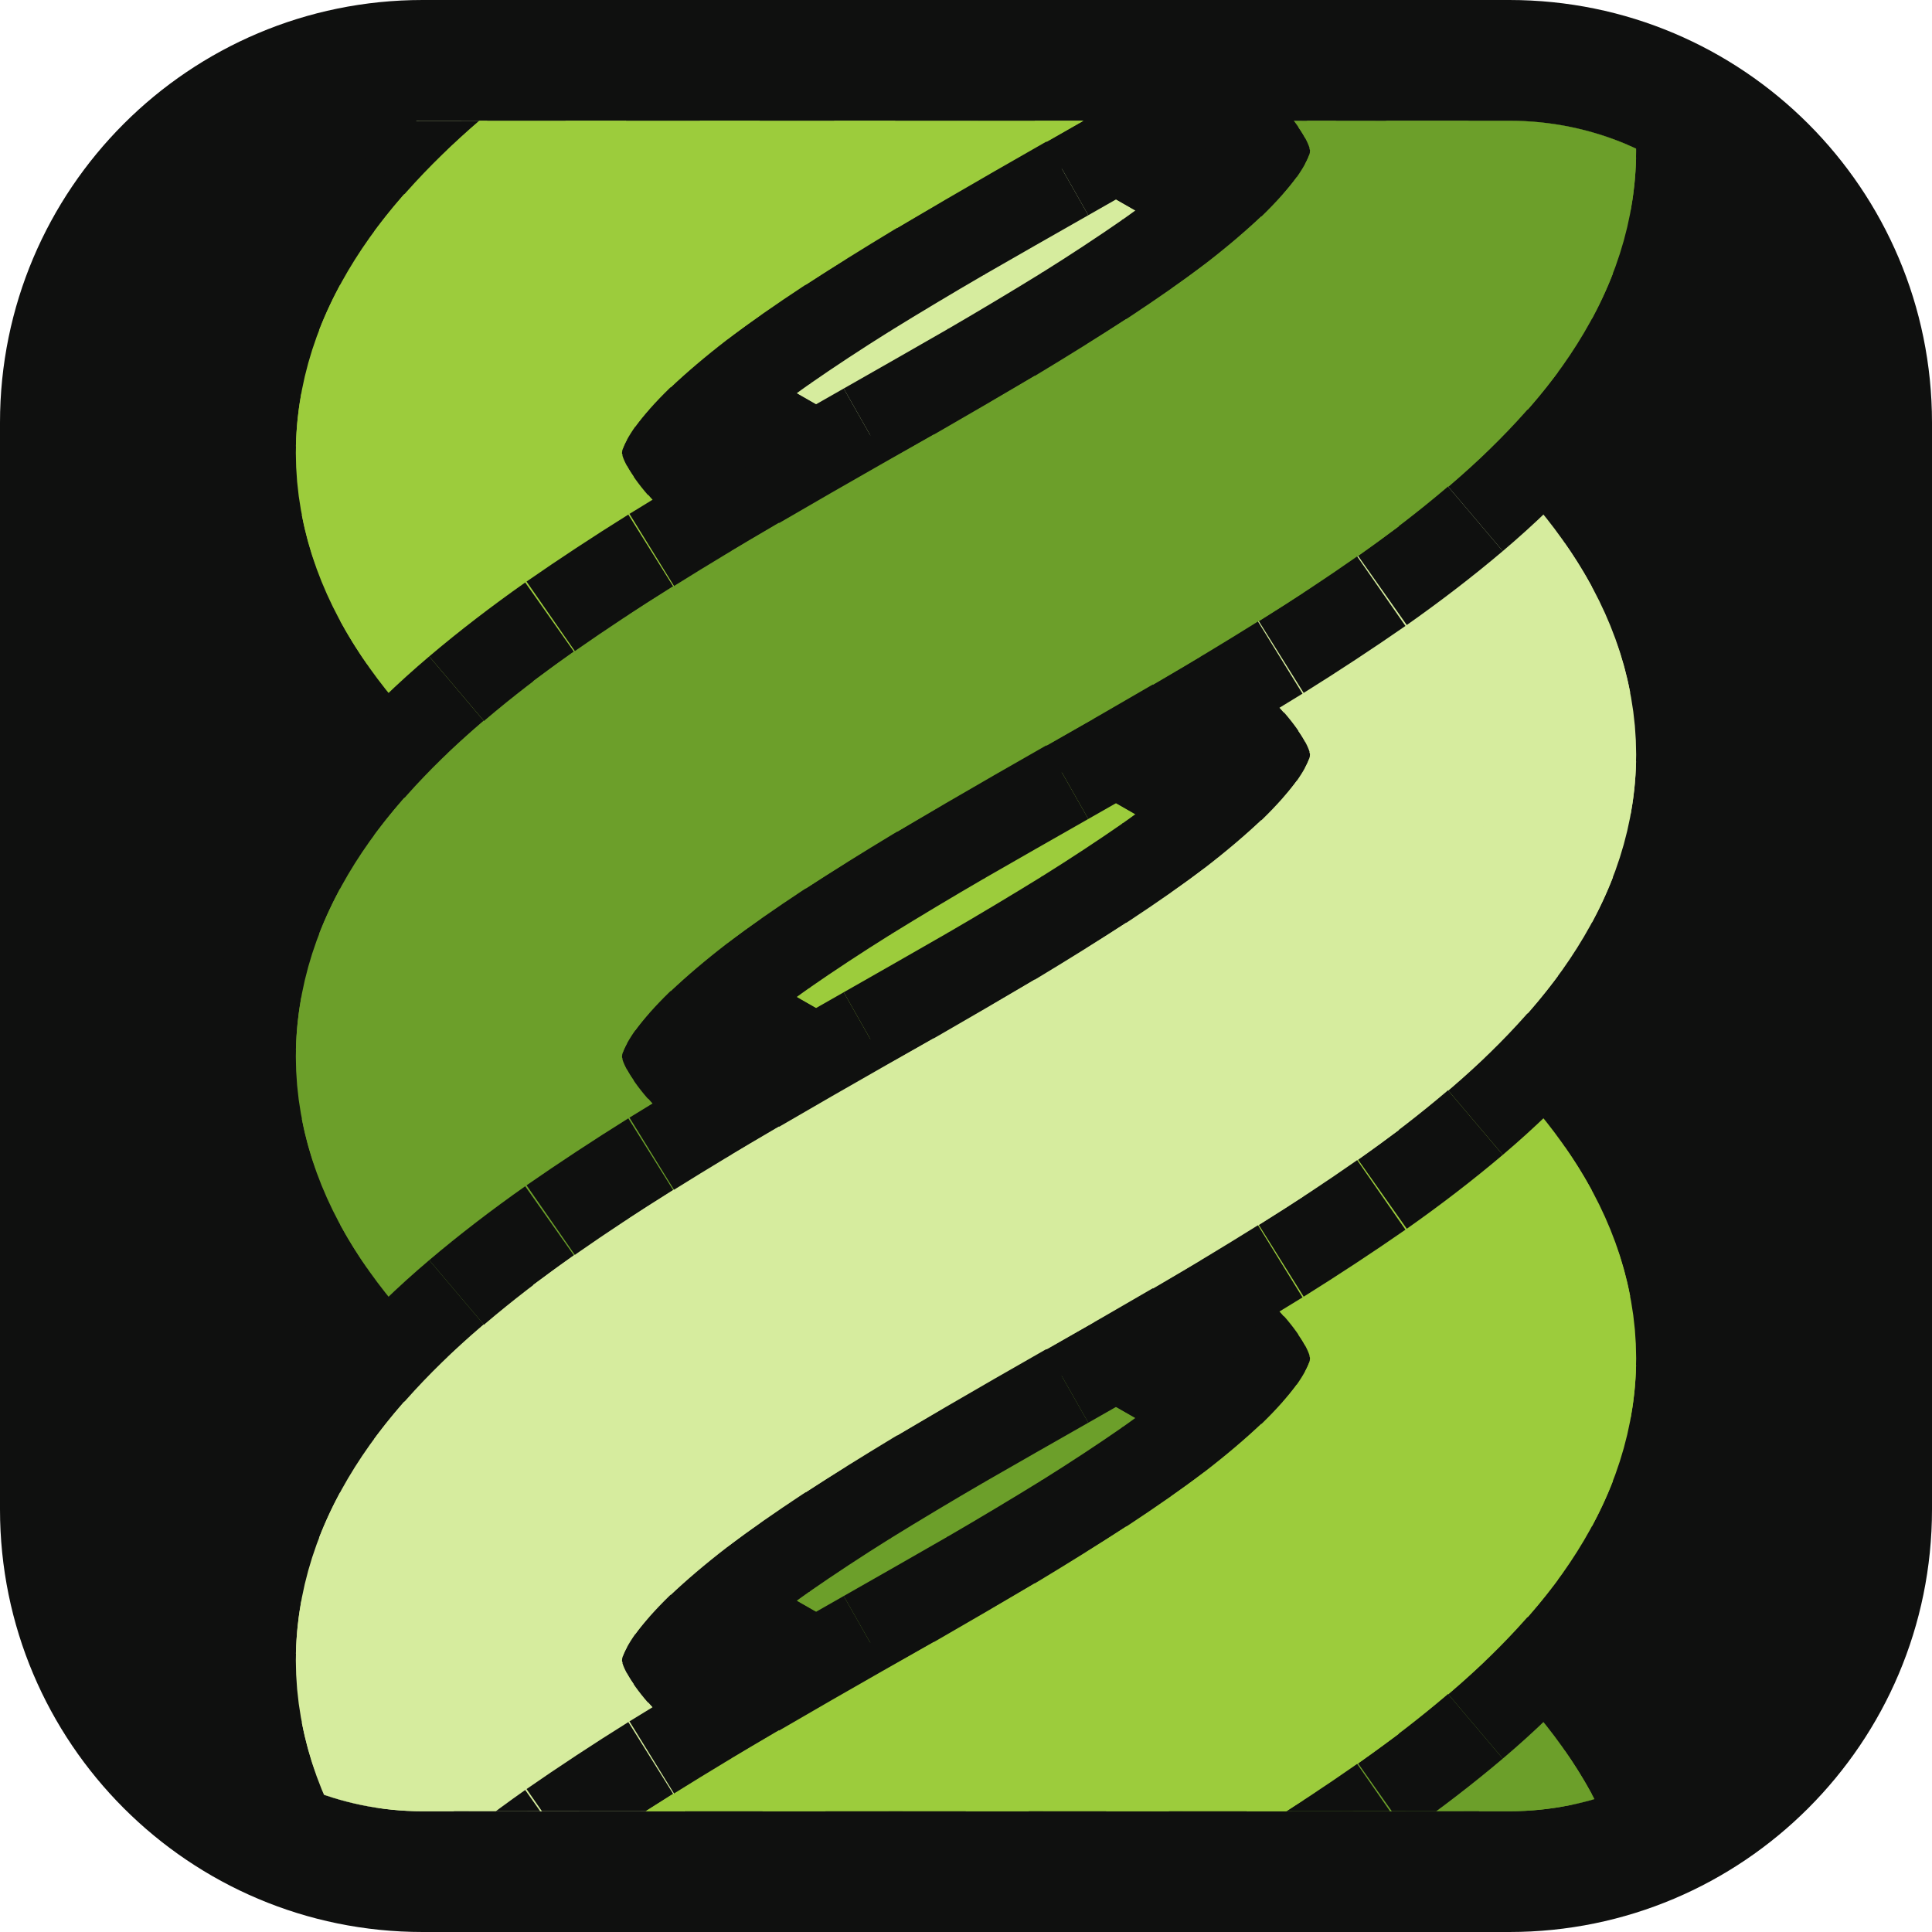
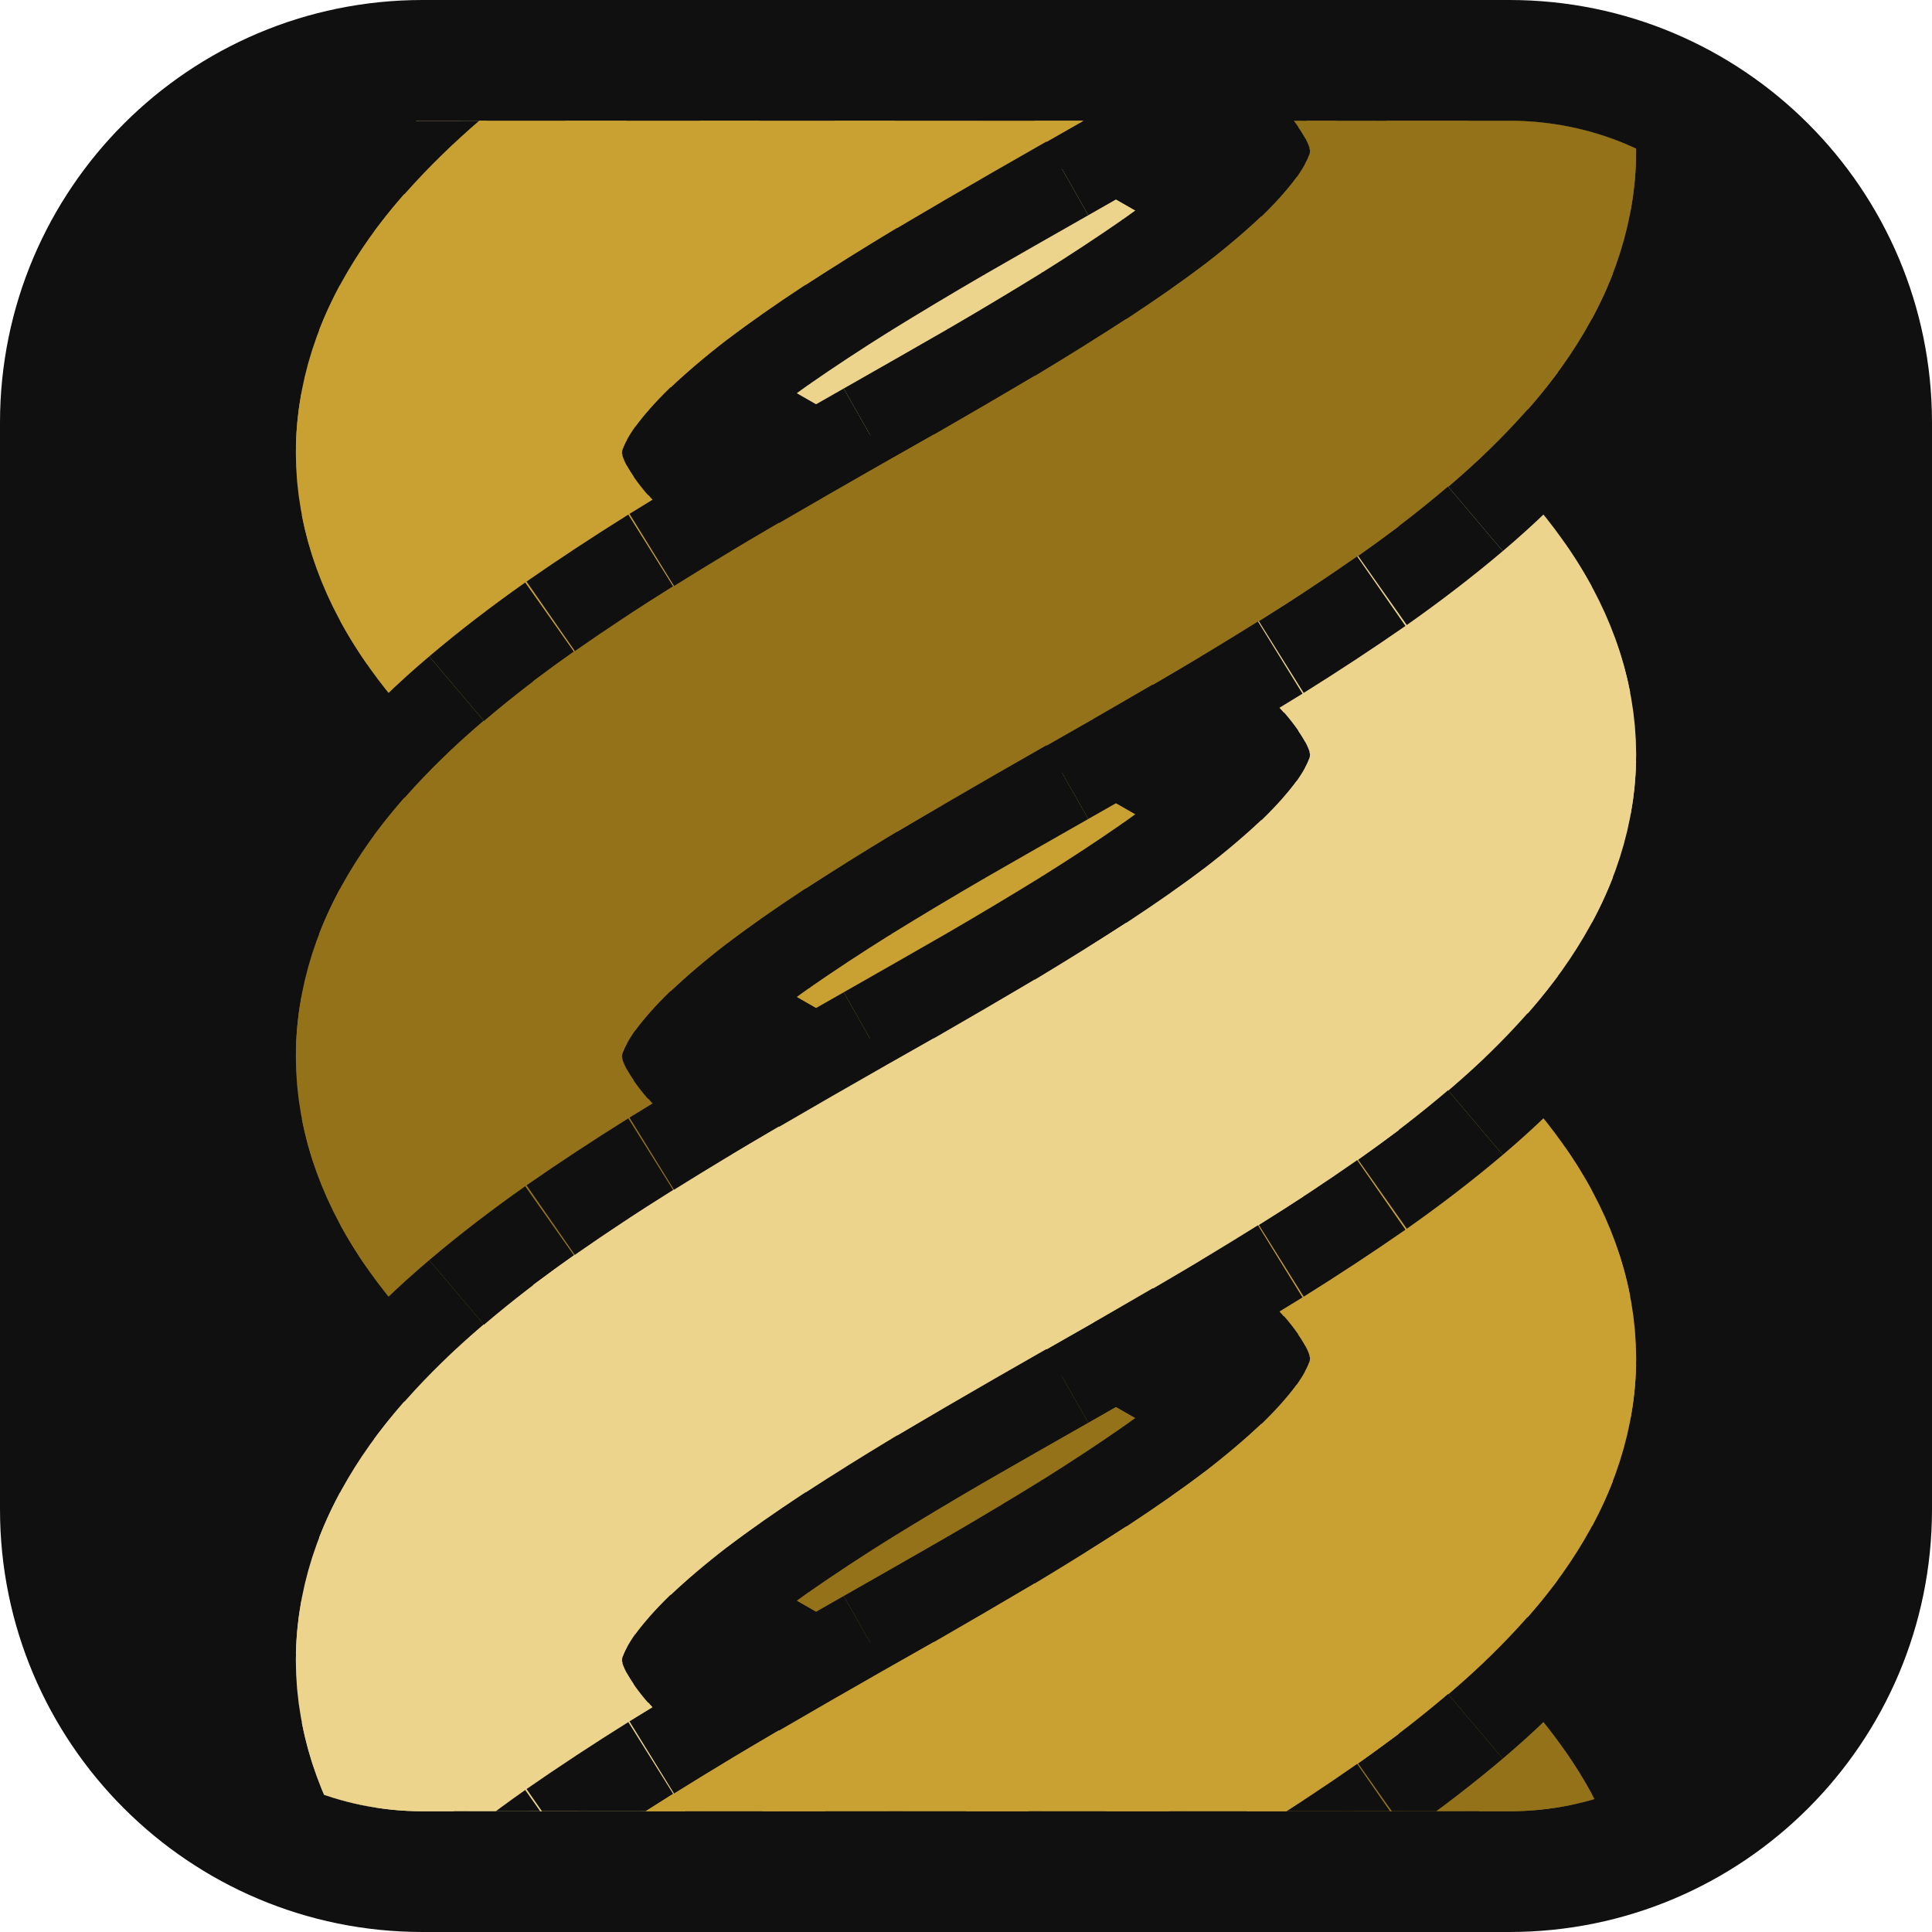
<svg xmlns="http://www.w3.org/2000/svg" viewBox="0 0 32 32">
  <rect width="32" height="32" rx="7" fill="#0f100f" />
  <clipPath id="c">
    <rect x="2" y="2" width="28" height="28" rx="5" />
  </clipPath>
  <g clip-path="url(#c)">
    <g transform="matrix(0 1 -1 0 32 0)" fill="none" stroke-linecap="butt">
      <path d="M14.00 17.75Q14.50 16.88 15.00 16.00" stroke="#0f100f" stroke-width="8.2" />
-       <path d="M13.55 18.51Q14.50 16.90 15.45 15.21" stroke="#9ccc3c" stroke-width="5.4" />
+       <path d="M13.55 18.51Q14.50 16.90 15.45 15.21" stroke="#c9a032" stroke-width="5.4" />
      <path d="M15.00 16.00Q15.50 15.12 16.00 14.25" stroke="#0f100f" stroke-width="8.2" />
-       <path d="M14.55 16.79Q15.50 15.10 16.45 13.49" stroke="#9ccc3c" stroke-width="5.4" />
+       <path d="M14.55 16.79Q15.50 15.10 16.45 13.49" stroke="#c9a032" stroke-width="5.4" />
      <path d="M5.00 16.00Q5.50 15.12 6.00 14.25" stroke="#0f100f" stroke-width="8.2" />
-       <path d="M4.55 16.79Q5.50 15.10 6.45 13.49" stroke="#d6ec9e" stroke-width="5.4" />
+       <path d="M4.55 16.79Q5.50 15.10 6.45 13.49" stroke="#ecd48c" stroke-width="5.4" />
      <path d="M24.00 17.75Q24.50 16.88 25.00 16.00" stroke="#0f100f" stroke-width="8.2" />
-       <path d="M23.55 18.51Q24.50 16.90 25.45 15.21" stroke="#6c9f2a" stroke-width="5.4" />
+       <path d="M23.55 18.51Q24.50 16.90 25.45 15.21" stroke="#94721a" stroke-width="5.4" />
      <path d="M25.00 16.00Q25.50 15.12 26.00 14.25" stroke="#0f100f" stroke-width="8.2" />
-       <path d="M24.55 16.79Q25.50 15.10 26.45 13.49" stroke="#6c9f2a" stroke-width="5.4" />
+       <path d="M24.55 16.79Q25.50 15.10 26.45 13.49" stroke="#94721a" stroke-width="5.4" />
      <path d="M4.00 17.75Q4.50 16.88 5.00 16.00" stroke="#0f100f" stroke-width="8.2" />
-       <path d="M3.55 18.51Q4.50 16.90 5.45 15.21" stroke="#d6ec9e" stroke-width="5.4" />
+       <path d="M3.55 18.51Q4.50 16.90 5.45 15.21" stroke="#ecd48c" stroke-width="5.4" />
      <path d="M16.00 14.25Q16.50 13.39 17.00 12.58" stroke="#0f100f" stroke-width="8.2" />
-       <path d="M15.55 15.03Q16.50 13.35 17.45 11.88" stroke="#9ccc3c" stroke-width="5.4" />
+       <path d="M15.55 15.03Q16.50 13.35 17.45 11.88" stroke="#c9a032" stroke-width="5.4" />
      <path d="M26.00 14.25Q26.50 13.39 27.00 12.58" stroke="#0f100f" stroke-width="8.2" />
-       <path d="M25.55 15.03Q26.50 13.35 27.45 11.88" stroke="#6c9f2a" stroke-width="5.4" />
+       <path d="M25.55 15.03Q26.50 13.35 27.45 11.88" stroke="#94721a" stroke-width="5.4" />
      <path d="M6.00 14.25Q6.50 13.39 7.00 12.58" stroke="#0f100f" stroke-width="8.2" />
-       <path d="M5.55 15.03Q6.50 13.35 7.45 11.88" stroke="#d6ec9e" stroke-width="5.4" />
+       <path d="M5.55 15.03Q6.50 13.35 7.45 11.88" stroke="#ecd48c" stroke-width="5.4" />
      <path d="M13.00 19.42Q13.50 18.61 14.00 17.75" stroke="#0f100f" stroke-width="8.2" />
-       <path d="M12.55 20.12Q13.50 18.65 14.45 16.97" stroke="#9ccc3c" stroke-width="5.4" />
+       <path d="M12.55 20.12Q13.50 18.65 14.45 16.97" stroke="#c9a032" stroke-width="5.4" />
      <path d="M3.00 19.42Q3.50 18.61 4.00 17.75" stroke="#0f100f" stroke-width="8.2" />
-       <path d="M2.55 20.12Q3.50 18.65 4.45 16.97" stroke="#d6ec9e" stroke-width="5.4" />
+       <path d="M2.55 20.12Q3.50 18.65 4.45 16.97" stroke="#ecd48c" stroke-width="5.4" />
      <path d="M23.00 19.42Q23.50 18.61 24.00 17.75" stroke="#0f100f" stroke-width="8.2" />
-       <path d="M22.55 20.12Q23.50 18.65 24.45 16.97" stroke="#6c9f2a" stroke-width="5.4" />
+       <path d="M22.55 20.12Q23.50 18.65 24.45 16.97" stroke="#94721a" stroke-width="5.4" />
      <path d="M33.00 19.42Q33.50 18.61 34.00 17.75" stroke="#0f100f" stroke-width="8.2" />
-       <path d="M32.55 20.12Q33.50 18.65 34.45 16.97" stroke="#d6ec9e" stroke-width="5.4" />
+       <path d="M32.55 20.12Q33.50 18.65 34.45 16.97" stroke="#ecd48c" stroke-width="5.4" />
      <path d="M27.00 12.58Q27.50 11.78 28.00 11.06" stroke="#0f100f" stroke-width="8.2" />
-       <path d="M26.55 13.32Q27.50 11.72 28.45 10.44" stroke="#6c9f2a" stroke-width="5.4" />
+       <path d="M26.55 13.32Q27.50 11.72 28.45 10.44" stroke="#94721a" stroke-width="5.4" />
      <path d="M7.00 12.58Q7.50 11.78 8.00 11.06" stroke="#0f100f" stroke-width="8.2" />
-       <path d="M6.55 13.32Q7.50 11.72 8.45 10.44" stroke="#d6ec9e" stroke-width="5.4" />
+       <path d="M6.55 13.32Q7.50 11.72 8.45 10.44" stroke="#ecd48c" stroke-width="5.4" />
      <path d="M17.00 12.58Q17.50 11.78 18.00 11.06" stroke="#0f100f" stroke-width="8.2" />
-       <path d="M16.55 13.32Q17.50 11.72 18.45 10.44" stroke="#9ccc3c" stroke-width="5.4" />
+       <path d="M16.55 13.32Q17.50 11.72 18.45 10.44" stroke="#c9a032" stroke-width="5.4" />
      <path d="M22.00 20.94Q22.50 20.22 23.00 19.42" stroke="#0f100f" stroke-width="8.2" />
-       <path d="M21.55 21.56Q22.50 20.28 23.45 18.68" stroke="#6c9f2a" stroke-width="5.4" />
+       <path d="M21.55 21.56Q22.50 20.28 23.45 18.68" stroke="#94721a" stroke-width="5.4" />
      <path d="M12.00 20.94Q12.50 20.22 13.00 19.42" stroke="#0f100f" stroke-width="8.2" />
-       <path d="M11.55 21.56Q12.50 20.28 13.45 18.68" stroke="#9ccc3c" stroke-width="5.4" />
+       <path d="M11.55 21.56Q12.50 20.28 13.45 18.68" stroke="#c9a032" stroke-width="5.4" />
      <path d="M2.00 20.94Q2.50 20.22 3.00 19.42" stroke="#0f100f" stroke-width="8.2" />
-       <path d="M1.55 21.56Q2.50 20.28 3.45 18.68" stroke="#d6ec9e" stroke-width="5.4" />
+       <path d="M1.55 21.56Q2.50 20.28 3.45 18.68" stroke="#ecd48c" stroke-width="5.4" />
      <path d="M32.00 20.94Q32.50 20.22 33.00 19.42" stroke="#0f100f" stroke-width="8.2" />
-       <path d="M31.55 21.56Q32.50 20.28 33.45 18.68" stroke="#d6ec9e" stroke-width="5.4" />
+       <path d="M31.55 21.56Q32.50 20.28 33.45 18.68" stroke="#ecd48c" stroke-width="5.4" />
      <path d="M-2.00 11.06Q-1.50 10.35 -1.00 9.76" stroke="#0f100f" stroke-width="8.2" />
-       <path d="M-2.45 11.72Q-1.50 10.27 -0.55 9.26" stroke="#6c9f2a" stroke-width="5.4" />
+       <path d="M-2.45 11.72Q-1.50 10.27 -0.55 9.26" stroke="#94721a" stroke-width="5.4" />
      <path d="M8.00 11.06Q8.50 10.35 9.00 9.76" stroke="#0f100f" stroke-width="8.2" />
-       <path d="M7.55 11.72Q8.50 10.27 9.45 9.26" stroke="#d6ec9e" stroke-width="5.4" />
+       <path d="M7.55 11.72Q8.50 10.27 9.45 9.26" stroke="#ecd48c" stroke-width="5.4" />
      <path d="M18.00 11.06Q18.50 10.35 19.00 9.76" stroke="#0f100f" stroke-width="8.2" />
-       <path d="M17.55 11.72Q18.50 10.27 19.45 9.26" stroke="#9ccc3c" stroke-width="5.4" />
+       <path d="M17.55 11.72Q18.50 10.27 19.45 9.26" stroke="#c9a032" stroke-width="5.4" />
      <path d="M1.00 22.24Q1.50 21.65 2.00 20.94" stroke="#0f100f" stroke-width="8.2" />
-       <path d="M0.55 22.74Q1.50 21.73 2.45 20.28" stroke="#d6ec9e" stroke-width="5.4" />
+       <path d="M0.55 22.74Q1.50 21.73 2.45 20.28" stroke="#ecd48c" stroke-width="5.4" />
      <path d="M11.00 22.24Q11.50 21.65 12.00 20.94" stroke="#0f100f" stroke-width="8.2" />
-       <path d="M10.55 22.74Q11.50 21.73 12.45 20.28" stroke="#9ccc3c" stroke-width="5.4" />
+       <path d="M10.55 22.74Q11.50 21.73 12.45 20.28" stroke="#c9a032" stroke-width="5.4" />
      <path d="M28.00 11.06Q28.50 10.35 29.00 9.76" stroke="#0f100f" stroke-width="8.2" />
-       <path d="M27.55 11.72Q28.50 10.27 29.45 9.26" stroke="#6c9f2a" stroke-width="5.4" />
+       <path d="M27.55 11.72Q28.50 10.27 29.45 9.26" stroke="#94721a" stroke-width="5.4" />
      <path d="M21.00 22.24Q21.50 21.65 22.00 20.94" stroke="#0f100f" stroke-width="8.2" />
-       <path d="M20.55 22.74Q21.50 21.73 22.45 20.28" stroke="#6c9f2a" stroke-width="5.4" />
+       <path d="M20.55 22.74Q21.50 21.73 22.45 20.28" stroke="#94721a" stroke-width="5.4" />
      <path d="M31.00 22.24Q31.50 21.65 32.00 20.94" stroke="#0f100f" stroke-width="8.2" />
-       <path d="M30.55 22.74Q31.50 21.73 32.45 20.28" stroke="#d6ec9e" stroke-width="5.4" />
+       <path d="M30.55 22.74Q31.50 21.73 32.45 20.28" stroke="#ecd48c" stroke-width="5.4" />
      <path d="M29.00 9.76Q29.50 9.17 30.00 8.73" stroke="#0f100f" stroke-width="8.2" />
-       <path d="M28.55 10.31Q29.50 9.07 30.45 8.36" stroke="#6c9f2a" stroke-width="5.4" />
+       <path d="M28.55 10.31Q29.50 9.07 30.45 8.36" stroke="#94721a" stroke-width="5.4" />
      <path d="M-1.00 9.76Q-0.50 9.17 0.00 8.73" stroke="#0f100f" stroke-width="8.2" />
-       <path d="M-1.45 10.31Q-0.50 9.07 0.45 8.36" stroke="#6c9f2a" stroke-width="5.4" />
+       <path d="M-1.45 10.31Q-0.50 9.07 0.45 8.36" stroke="#94721a" stroke-width="5.4" />
      <path d="M19.00 9.76Q19.50 9.17 20.00 8.73" stroke="#0f100f" stroke-width="8.2" />
-       <path d="M18.55 10.31Q19.50 9.07 20.45 8.36" stroke="#9ccc3c" stroke-width="5.4" />
+       <path d="M18.55 10.31Q19.50 9.07 20.45 8.36" stroke="#c9a032" stroke-width="5.4" />
      <path d="M9.00 9.76Q9.50 9.17 10.00 8.73" stroke="#0f100f" stroke-width="8.2" />
-       <path d="M8.55 10.31Q9.50 9.07 10.45 8.36" stroke="#d6ec9e" stroke-width="5.4" />
+       <path d="M8.55 10.31Q9.50 9.07 10.45 8.36" stroke="#ecd48c" stroke-width="5.4" />
      <path d="M0.00 23.27Q0.50 22.83 1.00 22.24" stroke="#0f100f" stroke-width="8.2" />
-       <path d="M-0.45 23.64Q0.50 22.93 1.45 21.69" stroke="#d6ec9e" stroke-width="5.4" />
+       <path d="M-0.45 23.64Q0.50 22.93 1.45 21.69" stroke="#ecd48c" stroke-width="5.4" />
      <path d="M10.00 23.27Q10.50 22.83 11.00 22.24" stroke="#0f100f" stroke-width="8.2" />
-       <path d="M9.55 23.64Q10.50 22.93 11.45 21.69" stroke="#9ccc3c" stroke-width="5.4" />
+       <path d="M9.55 23.64Q10.50 22.93 11.45 21.69" stroke="#c9a032" stroke-width="5.4" />
      <path d="M30.00 23.27Q30.50 22.83 31.00 22.24" stroke="#0f100f" stroke-width="8.2" />
-       <path d="M29.55 23.64Q30.50 22.93 31.45 21.69" stroke="#d6ec9e" stroke-width="5.4" />
+       <path d="M29.55 23.64Q30.50 22.93 31.45 21.69" stroke="#ecd48c" stroke-width="5.4" />
      <path d="M20.00 23.27Q20.50 22.83 21.00 22.24" stroke="#0f100f" stroke-width="8.2" />
-       <path d="M19.55 23.64Q20.50 22.93 21.45 21.69" stroke="#6c9f2a" stroke-width="5.4" />
+       <path d="M19.55 23.64Q20.50 22.93 21.45 21.69" stroke="#94721a" stroke-width="5.4" />
      <path d="M30.00 8.73Q30.50 8.28 31.00 8.01" stroke="#0f100f" stroke-width="8.2" />
-       <path d="M29.55 9.15Q30.50 8.17 31.45 7.80" stroke="#6c9f2a" stroke-width="5.4" />
+       <path d="M29.55 9.15Q30.50 8.17 31.45 7.80" stroke="#94721a" stroke-width="5.4" />
      <path d="M0.00 8.73Q0.50 8.28 1.00 8.01" stroke="#0f100f" stroke-width="8.2" />
-       <path d="M-0.45 9.15Q0.50 8.17 1.45 7.80" stroke="#6c9f2a" stroke-width="5.4" />
+       <path d="M-0.45 9.15Q0.50 8.17 1.45 7.80" stroke="#94721a" stroke-width="5.4" />
      <path d="M10.00 8.73Q10.50 8.28 11.00 8.01" stroke="#0f100f" stroke-width="8.2" />
-       <path d="M9.55 9.15Q10.50 8.17 11.45 7.80" stroke="#d6ec9e" stroke-width="5.4" />
+       <path d="M9.55 9.15Q10.50 8.17 11.45 7.80" stroke="#ecd48c" stroke-width="5.4" />
      <path d="M20.00 8.73Q20.50 8.28 21.00 8.01" stroke="#0f100f" stroke-width="8.2" />
-       <path d="M19.55 9.15Q20.50 8.17 21.45 7.80" stroke="#9ccc3c" stroke-width="5.4" />
+       <path d="M19.55 9.15Q20.50 8.17 21.45 7.80" stroke="#c9a032" stroke-width="5.4" />
      <path d="M19.00 23.99Q19.50 23.72 20.00 23.27" stroke="#0f100f" stroke-width="8.2" />
-       <path d="M18.55 24.20Q19.50 23.83 20.45 22.85" stroke="#6c9f2a" stroke-width="5.4" />
+       <path d="M18.55 24.20Q19.50 23.83 20.45 22.85" stroke="#94721a" stroke-width="5.4" />
      <path d="M29.00 23.99Q29.50 23.72 30.00 23.27" stroke="#0f100f" stroke-width="8.2" />
-       <path d="M28.55 24.20Q29.50 23.83 30.45 22.85" stroke="#d6ec9e" stroke-width="5.4" />
+       <path d="M28.55 24.20Q29.50 23.83 30.45 22.85" stroke="#ecd48c" stroke-width="5.4" />
      <path d="M-1.00 23.99Q-0.50 23.72 0.00 23.27" stroke="#0f100f" stroke-width="8.2" />
-       <path d="M-1.45 24.20Q-0.50 23.83 0.45 22.85" stroke="#d6ec9e" stroke-width="5.4" />
+       <path d="M-1.45 24.20Q-0.50 23.83 0.45 22.85" stroke="#ecd48c" stroke-width="5.4" />
      <path d="M9.00 23.99Q9.50 23.72 10.00 23.27" stroke="#0f100f" stroke-width="8.2" />
-       <path d="M8.55 24.20Q9.50 23.83 10.45 22.85" stroke="#9ccc3c" stroke-width="5.4" />
+       <path d="M8.55 24.20Q9.50 23.83 10.45 22.85" stroke="#c9a032" stroke-width="5.4" />
      <path d="M1.00 8.01Q1.50 7.74 2.00 7.65" stroke="#0f100f" stroke-width="8.2" />
-       <path d="M0.55 8.29Q1.50 7.62 2.45 7.60" stroke="#6c9f2a" stroke-width="5.4" />
+       <path d="M0.55 8.29Q1.50 7.62 2.45 7.60" stroke="#94721a" stroke-width="5.4" />
      <path d="M11.00 8.01Q11.50 7.74 12.00 7.65" stroke="#0f100f" stroke-width="8.2" />
-       <path d="M10.55 8.29Q11.50 7.62 12.45 7.60" stroke="#d6ec9e" stroke-width="5.4" />
+       <path d="M10.55 8.29Q11.50 7.62 12.45 7.60" stroke="#ecd48c" stroke-width="5.4" />
      <path d="M21.00 8.01Q21.50 7.74 22.00 7.65" stroke="#0f100f" stroke-width="8.2" />
-       <path d="M20.55 8.29Q21.50 7.62 22.45 7.60" stroke="#9ccc3c" stroke-width="5.4" />
+       <path d="M20.55 8.29Q21.50 7.62 22.45 7.60" stroke="#c9a032" stroke-width="5.4" />
      <path d="M8.00 24.35Q8.50 24.26 9.00 23.99" stroke="#0f100f" stroke-width="8.2" />
-       <path d="M7.55 24.40Q8.50 24.38 9.45 23.71" stroke="#9ccc3c" stroke-width="5.4" />
+       <path d="M7.55 24.40Q8.50 24.38 9.45 23.71" stroke="#c9a032" stroke-width="5.4" />
      <path d="M31.00 8.01Q31.50 7.74 32.00 7.65" stroke="#0f100f" stroke-width="8.2" />
-       <path d="M30.55 8.29Q31.50 7.62 32.45 7.60" stroke="#6c9f2a" stroke-width="5.4" />
+       <path d="M30.55 8.29Q31.50 7.62 32.45 7.60" stroke="#94721a" stroke-width="5.4" />
      <path d="M-2.00 24.35Q-1.50 24.26 -1.00 23.99" stroke="#0f100f" stroke-width="8.2" />
-       <path d="M-2.45 24.40Q-1.50 24.38 -0.55 23.71" stroke="#d6ec9e" stroke-width="5.4" />
+       <path d="M-2.45 24.40Q-1.50 24.38 -0.55 23.71" stroke="#ecd48c" stroke-width="5.4" />
      <path d="M18.00 24.35Q18.50 24.26 19.00 23.99" stroke="#0f100f" stroke-width="8.2" />
-       <path d="M17.55 24.40Q18.50 24.38 19.45 23.71" stroke="#6c9f2a" stroke-width="5.4" />
+       <path d="M17.55 24.40Q18.50 24.38 19.45 23.71" stroke="#94721a" stroke-width="5.4" />
      <path d="M28.00 24.35Q28.50 24.26 29.00 23.99" stroke="#0f100f" stroke-width="8.2" />
-       <path d="M27.55 24.40Q28.50 24.38 29.45 23.71" stroke="#d6ec9e" stroke-width="5.4" />
+       <path d="M27.55 24.40Q28.50 24.38 29.45 23.71" stroke="#ecd48c" stroke-width="5.4" />
      <path d="M32.00 7.65Q32.50 7.55 33.00 7.65" stroke="#0f100f" stroke-width="8.2" />
-       <path d="M31.55 7.77Q32.50 7.43 33.45 7.77" stroke="#6c9f2a" stroke-width="5.4" />
+       <path d="M31.55 7.77Q32.50 7.43 33.45 7.77" stroke="#94721a" stroke-width="5.4" />
      <path d="M12.00 7.65Q12.50 7.55 13.00 7.65" stroke="#0f100f" stroke-width="8.2" />
-       <path d="M11.55 7.77Q12.50 7.43 13.45 7.77" stroke="#d6ec9e" stroke-width="5.4" />
+       <path d="M11.55 7.77Q12.50 7.43 13.45 7.77" stroke="#ecd48c" stroke-width="5.4" />
      <path d="M2.00 7.65Q2.50 7.55 3.00 7.65" stroke="#0f100f" stroke-width="8.2" />
-       <path d="M1.55 7.77Q2.50 7.43 3.45 7.77" stroke="#6c9f2a" stroke-width="5.4" />
+       <path d="M1.55 7.77Q2.50 7.43 3.45 7.77" stroke="#94721a" stroke-width="5.4" />
      <path d="M22.00 7.65Q22.50 7.55 23.00 7.65" stroke="#0f100f" stroke-width="8.2" />
-       <path d="M21.55 7.77Q22.50 7.43 23.45 7.77" stroke="#9ccc3c" stroke-width="5.4" />
+       <path d="M21.55 7.77Q22.50 7.43 23.45 7.77" stroke="#c9a032" stroke-width="5.4" />
      <path d="M7.00 24.35Q7.50 24.45 8.00 24.35" stroke="#0f100f" stroke-width="8.2" />
-       <path d="M6.55 24.23Q7.50 24.57 8.45 24.23" stroke="#9ccc3c" stroke-width="5.4" />
+       <path d="M6.55 24.23Q7.50 24.57 8.45 24.23" stroke="#c9a032" stroke-width="5.4" />
      <path d="M17.00 24.35Q17.50 24.45 18.00 24.35" stroke="#0f100f" stroke-width="8.2" />
-       <path d="M16.55 24.23Q17.50 24.57 18.45 24.23" stroke="#6c9f2a" stroke-width="5.4" />
+       <path d="M16.55 24.23Q17.50 24.57 18.45 24.23" stroke="#94721a" stroke-width="5.4" />
      <path d="M27.00 24.35Q27.50 24.45 28.00 24.35" stroke="#0f100f" stroke-width="8.2" />
-       <path d="M26.55 24.23Q27.50 24.57 28.45 24.23" stroke="#d6ec9e" stroke-width="5.4" />
+       <path d="M26.55 24.23Q27.50 24.57 28.45 24.23" stroke="#ecd48c" stroke-width="5.4" />
      <path d="M33.00 7.65Q33.50 7.74 34.00 8.01" stroke="#0f100f" stroke-width="8.2" />
-       <path d="M32.55 7.60Q33.50 7.62 34.45 8.29" stroke="#6c9f2a" stroke-width="5.4" />
+       <path d="M32.55 7.60Q33.50 7.62 34.45 8.29" stroke="#94721a" stroke-width="5.4" />
      <path d="M13.00 7.65Q13.50 7.74 14.00 8.01" stroke="#0f100f" stroke-width="8.2" />
-       <path d="M12.55 7.60Q13.50 7.62 14.45 8.29" stroke="#d6ec9e" stroke-width="5.4" />
+       <path d="M12.55 7.60Q13.50 7.62 14.45 8.29" stroke="#ecd48c" stroke-width="5.4" />
      <path d="M3.00 7.65Q3.50 7.74 4.00 8.01" stroke="#0f100f" stroke-width="8.2" />
-       <path d="M2.55 7.60Q3.50 7.62 4.45 8.29" stroke="#6c9f2a" stroke-width="5.4" />
+       <path d="M2.55 7.60Q3.50 7.62 4.45 8.29" stroke="#94721a" stroke-width="5.4" />
      <path d="M26.00 23.99Q26.50 24.26 27.00 24.35" stroke="#0f100f" stroke-width="8.2" />
-       <path d="M25.55 23.71Q26.50 24.38 27.45 24.40" stroke="#d6ec9e" stroke-width="5.4" />
+       <path d="M25.55 23.71Q26.50 24.38 27.45 24.40" stroke="#ecd48c" stroke-width="5.4" />
      <path d="M6.00 23.99Q6.50 24.26 7.00 24.35" stroke="#0f100f" stroke-width="8.2" />
-       <path d="M5.55 23.71Q6.50 24.38 7.45 24.40" stroke="#9ccc3c" stroke-width="5.4" />
+       <path d="M5.55 23.71Q6.50 24.38 7.45 24.40" stroke="#c9a032" stroke-width="5.4" />
      <path d="M23.00 7.65Q23.50 7.74 24.00 8.01" stroke="#0f100f" stroke-width="8.2" />
-       <path d="M22.55 7.60Q23.50 7.62 24.45 8.29" stroke="#9ccc3c" stroke-width="5.4" />
+       <path d="M22.55 7.60Q23.50 7.62 24.45 8.29" stroke="#c9a032" stroke-width="5.4" />
      <path d="M16.00 23.99Q16.50 24.26 17.00 24.35" stroke="#0f100f" stroke-width="8.2" />
-       <path d="M15.55 23.71Q16.50 24.38 17.45 24.40" stroke="#6c9f2a" stroke-width="5.4" />
+       <path d="M15.55 23.71Q16.50 24.38 17.45 24.40" stroke="#94721a" stroke-width="5.4" />
      <path d="M24.00 8.01Q24.50 8.28 25.00 8.73" stroke="#0f100f" stroke-width="8.2" />
-       <path d="M23.55 7.80Q24.50 8.17 25.45 9.15" stroke="#9ccc3c" stroke-width="5.4" />
+       <path d="M23.55 7.80Q24.50 8.17 25.45 9.15" stroke="#c9a032" stroke-width="5.4" />
      <path d="M4.00 8.01Q4.50 8.28 5.00 8.73" stroke="#0f100f" stroke-width="8.2" />
-       <path d="M3.55 7.80Q4.50 8.17 5.45 9.15" stroke="#6c9f2a" stroke-width="5.4" />
+       <path d="M3.55 7.80Q4.50 8.17 5.45 9.15" stroke="#94721a" stroke-width="5.4" />
      <path d="M5.00 23.27Q5.50 23.72 6.00 23.99" stroke="#0f100f" stroke-width="8.2" />
-       <path d="M4.55 22.85Q5.50 23.83 6.45 24.20" stroke="#9ccc3c" stroke-width="5.4" />
+       <path d="M4.55 22.85Q5.50 23.83 6.45 24.20" stroke="#c9a032" stroke-width="5.4" />
      <path d="M14.00 8.01Q14.50 8.28 15.00 8.73" stroke="#0f100f" stroke-width="8.2" />
-       <path d="M13.55 7.80Q14.50 8.17 15.45 9.15" stroke="#d6ec9e" stroke-width="5.4" />
+       <path d="M13.55 7.80Q14.50 8.17 15.45 9.15" stroke="#ecd48c" stroke-width="5.4" />
      <path d="M15.00 23.27Q15.50 23.72 16.00 23.99" stroke="#0f100f" stroke-width="8.2" />
-       <path d="M14.55 22.85Q15.50 23.83 16.45 24.20" stroke="#6c9f2a" stroke-width="5.4" />
+       <path d="M14.55 22.85Q15.50 23.83 16.45 24.20" stroke="#94721a" stroke-width="5.4" />
      <path d="M25.00 23.27Q25.50 23.72 26.00 23.99" stroke="#0f100f" stroke-width="8.2" />
-       <path d="M24.55 22.85Q25.50 23.83 26.45 24.20" stroke="#d6ec9e" stroke-width="5.4" />
+       <path d="M24.55 22.85Q25.50 23.83 26.45 24.20" stroke="#ecd48c" stroke-width="5.4" />
      <path d="M15.00 8.73Q15.50 9.17 16.00 9.76" stroke="#0f100f" stroke-width="8.2" />
-       <path d="M14.55 8.36Q15.50 9.07 16.45 10.31" stroke="#d6ec9e" stroke-width="5.4" />
+       <path d="M14.55 8.36Q15.50 9.07 16.45 10.31" stroke="#ecd48c" stroke-width="5.4" />
      <path d="M25.00 8.73Q25.50 9.17 26.00 9.76" stroke="#0f100f" stroke-width="8.2" />
-       <path d="M24.55 8.36Q25.50 9.07 26.45 10.31" stroke="#9ccc3c" stroke-width="5.4" />
+       <path d="M24.55 8.36Q25.50 9.07 26.45 10.31" stroke="#c9a032" stroke-width="5.4" />
      <path d="M5.00 8.73Q5.50 9.17 6.00 9.76" stroke="#0f100f" stroke-width="8.2" />
-       <path d="M4.55 8.36Q5.50 9.07 6.45 10.31" stroke="#6c9f2a" stroke-width="5.4" />
+       <path d="M4.55 8.36Q5.50 9.07 6.45 10.31" stroke="#94721a" stroke-width="5.4" />
      <path d="M4.00 22.24Q4.50 22.83 5.00 23.27" stroke="#0f100f" stroke-width="8.2" />
-       <path d="M3.55 21.69Q4.50 22.93 5.45 23.64" stroke="#9ccc3c" stroke-width="5.4" />
+       <path d="M3.55 21.69Q4.50 22.93 5.45 23.64" stroke="#c9a032" stroke-width="5.4" />
      <path d="M14.00 22.24Q14.50 22.83 15.00 23.27" stroke="#0f100f" stroke-width="8.2" />
-       <path d="M13.55 21.69Q14.50 22.93 15.45 23.64" stroke="#6c9f2a" stroke-width="5.4" />
+       <path d="M13.55 21.69Q14.50 22.93 15.45 23.64" stroke="#94721a" stroke-width="5.4" />
      <path d="M24.00 22.24Q24.50 22.83 25.00 23.27" stroke="#0f100f" stroke-width="8.2" />
-       <path d="M23.55 21.69Q24.50 22.93 25.45 23.64" stroke="#d6ec9e" stroke-width="5.4" />
+       <path d="M23.55 21.69Q24.50 22.93 25.45 23.64" stroke="#ecd48c" stroke-width="5.4" />
      <path d="M16.00 9.76Q16.50 10.35 17.00 11.06" stroke="#0f100f" stroke-width="8.2" />
-       <path d="M15.55 9.26Q16.50 10.27 17.45 11.72" stroke="#d6ec9e" stroke-width="5.4" />
+       <path d="M15.55 9.26Q16.50 10.27 17.45 11.72" stroke="#ecd48c" stroke-width="5.4" />
      <path d="M6.00 9.76Q6.50 10.35 7.00 11.06" stroke="#0f100f" stroke-width="8.2" />
-       <path d="M5.55 9.26Q6.50 10.27 7.45 11.72" stroke="#6c9f2a" stroke-width="5.4" />
+       <path d="M5.55 9.26Q6.50 10.27 7.45 11.72" stroke="#94721a" stroke-width="5.4" />
      <path d="M23.00 20.94Q23.50 21.65 24.00 22.24" stroke="#0f100f" stroke-width="8.2" />
-       <path d="M22.55 20.28Q23.50 21.73 24.45 22.74" stroke="#d6ec9e" stroke-width="5.4" />
+       <path d="M22.55 20.28Q23.50 21.73 24.45 22.74" stroke="#ecd48c" stroke-width="5.4" />
      <path d="M26.00 9.76Q26.50 10.35 27.00 11.06" stroke="#0f100f" stroke-width="8.2" />
-       <path d="M25.55 9.26Q26.50 10.27 27.45 11.72" stroke="#9ccc3c" stroke-width="5.4" />
+       <path d="M25.55 9.26Q26.50 10.27 27.45 11.72" stroke="#c9a032" stroke-width="5.4" />
      <path d="M3.00 20.94Q3.50 21.65 4.00 22.24" stroke="#0f100f" stroke-width="8.2" />
-       <path d="M2.55 20.28Q3.50 21.73 4.45 22.74" stroke="#9ccc3c" stroke-width="5.4" />
+       <path d="M2.55 20.28Q3.50 21.73 4.45 22.74" stroke="#c9a032" stroke-width="5.4" />
      <path d="M13.00 20.94Q13.50 21.65 14.00 22.24" stroke="#0f100f" stroke-width="8.2" />
-       <path d="M12.55 20.28Q13.50 21.73 14.45 22.74" stroke="#6c9f2a" stroke-width="5.4" />
+       <path d="M12.55 20.28Q13.50 21.73 14.45 22.74" stroke="#94721a" stroke-width="5.4" />
      <path d="M33.00 20.94Q33.50 21.65 34.00 22.24" stroke="#0f100f" stroke-width="8.2" />
-       <path d="M32.55 20.28Q33.50 21.73 34.45 22.74" stroke="#9ccc3c" stroke-width="5.4" />
+       <path d="M32.55 20.28Q33.50 21.73 34.45 22.74" stroke="#c9a032" stroke-width="5.4" />
      <path d="M17.00 11.06Q17.50 11.78 18.00 12.58" stroke="#0f100f" stroke-width="8.2" />
-       <path d="M16.55 10.44Q17.50 11.72 18.45 13.32" stroke="#d6ec9e" stroke-width="5.4" />
+       <path d="M16.55 10.44Q17.50 11.72 18.45 13.32" stroke="#ecd48c" stroke-width="5.4" />
      <path d="M7.00 11.06Q7.50 11.78 8.00 12.58" stroke="#0f100f" stroke-width="8.2" />
-       <path d="M6.55 10.44Q7.50 11.72 8.45 13.32" stroke="#6c9f2a" stroke-width="5.4" />
+       <path d="M6.55 10.44Q7.50 11.72 8.45 13.32" stroke="#94721a" stroke-width="5.4" />
      <path d="M2.00 19.42Q2.50 20.22 3.00 20.94" stroke="#0f100f" stroke-width="8.2" />
-       <path d="M1.55 18.68Q2.50 20.28 3.45 21.56" stroke="#9ccc3c" stroke-width="5.4" />
+       <path d="M1.55 18.68Q2.50 20.28 3.45 21.56" stroke="#c9a032" stroke-width="5.4" />
      <path d="M27.00 11.06Q27.50 11.78 28.00 12.58" stroke="#0f100f" stroke-width="8.2" />
-       <path d="M26.55 10.44Q27.50 11.72 28.45 13.32" stroke="#9ccc3c" stroke-width="5.4" />
+       <path d="M26.55 10.44Q27.50 11.72 28.45 13.32" stroke="#c9a032" stroke-width="5.4" />
      <path d="M12.00 19.42Q12.50 20.22 13.00 20.94" stroke="#0f100f" stroke-width="8.2" />
-       <path d="M11.55 18.68Q12.50 20.28 13.45 21.56" stroke="#6c9f2a" stroke-width="5.4" />
+       <path d="M11.55 18.68Q12.50 20.28 13.45 21.56" stroke="#94721a" stroke-width="5.4" />
      <path d="M22.00 19.42Q22.50 20.22 23.00 20.94" stroke="#0f100f" stroke-width="8.2" />
-       <path d="M21.55 18.68Q22.50 20.28 23.45 21.56" stroke="#d6ec9e" stroke-width="5.4" />
+       <path d="M21.55 18.68Q22.50 20.28 23.45 21.56" stroke="#ecd48c" stroke-width="5.4" />
      <path d="M32.00 19.42Q32.50 20.22 33.00 20.94" stroke="#0f100f" stroke-width="8.2" />
-       <path d="M31.55 18.68Q32.50 20.28 33.45 21.56" stroke="#9ccc3c" stroke-width="5.4" />
+       <path d="M31.55 18.68Q32.50 20.28 33.45 21.56" stroke="#c9a032" stroke-width="5.4" />
      <path d="M-2.00 12.58Q-1.50 13.39 -1.00 14.25" stroke="#0f100f" stroke-width="8.2" />
-       <path d="M-2.45 11.88Q-1.50 13.35 -0.55 15.03" stroke="#9ccc3c" stroke-width="5.4" />
+       <path d="M-2.45 11.88Q-1.50 13.35 -0.55 15.03" stroke="#c9a032" stroke-width="5.4" />
      <path d="M1.00 17.75Q1.50 18.61 2.00 19.42" stroke="#0f100f" stroke-width="8.2" />
-       <path d="M0.55 16.97Q1.50 18.65 2.45 20.12" stroke="#9ccc3c" stroke-width="5.4" />
+       <path d="M0.55 16.97Q1.50 18.65 2.45 20.12" stroke="#c9a032" stroke-width="5.4" />
      <path d="M18.00 12.58Q18.50 13.39 19.00 14.25" stroke="#0f100f" stroke-width="8.2" />
-       <path d="M17.55 11.88Q18.50 13.35 19.45 15.03" stroke="#d6ec9e" stroke-width="5.4" />
+       <path d="M17.55 11.88Q18.50 13.35 19.45 15.03" stroke="#ecd48c" stroke-width="5.4" />
      <path d="M28.00 12.58Q28.50 13.39 29.00 14.25" stroke="#0f100f" stroke-width="8.2" />
-       <path d="M27.55 11.88Q28.50 13.35 29.45 15.03" stroke="#9ccc3c" stroke-width="5.4" />
+       <path d="M27.55 11.88Q28.50 13.35 29.45 15.03" stroke="#c9a032" stroke-width="5.4" />
      <path d="M8.00 12.58Q8.50 13.39 9.00 14.25" stroke="#0f100f" stroke-width="8.2" />
-       <path d="M7.55 11.88Q8.50 13.35 9.45 15.03" stroke="#6c9f2a" stroke-width="5.4" />
+       <path d="M7.55 11.88Q8.50 13.35 9.45 15.03" stroke="#94721a" stroke-width="5.4" />
      <path d="M11.00 17.75Q11.50 18.61 12.00 19.42" stroke="#0f100f" stroke-width="8.2" />
-       <path d="M10.55 16.97Q11.50 18.65 12.45 20.12" stroke="#6c9f2a" stroke-width="5.4" />
+       <path d="M10.55 16.97Q11.50 18.65 12.45 20.12" stroke="#94721a" stroke-width="5.4" />
      <path d="M21.00 17.75Q21.50 18.61 22.00 19.42" stroke="#0f100f" stroke-width="8.2" />
-       <path d="M20.55 16.97Q21.50 18.65 22.45 20.12" stroke="#d6ec9e" stroke-width="5.4" />
+       <path d="M20.55 16.97Q21.50 18.65 22.45 20.12" stroke="#ecd48c" stroke-width="5.4" />
      <path d="M31.00 17.75Q31.50 18.61 32.00 19.42" stroke="#0f100f" stroke-width="8.2" />
-       <path d="M30.55 16.97Q31.50 18.65 32.45 20.12" stroke="#9ccc3c" stroke-width="5.4" />
+       <path d="M30.55 16.97Q31.50 18.65 32.45 20.12" stroke="#c9a032" stroke-width="5.4" />
      <path d="M-1.00 14.25Q-0.50 15.12 0.00 16.00" stroke="#0f100f" stroke-width="8.2" />
-       <path d="M-1.45 13.49Q-0.50 15.10 0.45 16.79" stroke="#9ccc3c" stroke-width="5.4" />
+       <path d="M-1.45 13.49Q-0.50 15.10 0.45 16.79" stroke="#c9a032" stroke-width="5.4" />
      <path d="M0.00 16.00Q0.50 16.88 1.00 17.75" stroke="#0f100f" stroke-width="8.2" />
-       <path d="M-0.45 15.21Q0.50 16.90 1.45 18.51" stroke="#9ccc3c" stroke-width="5.4" />
+       <path d="M-0.45 15.21Q0.50 16.90 1.45 18.51" stroke="#c9a032" stroke-width="5.4" />
      <path d="M19.00 14.25Q19.50 15.12 20.00 16.00" stroke="#0f100f" stroke-width="8.2" />
-       <path d="M18.55 13.49Q19.50 15.10 20.45 16.79" stroke="#d6ec9e" stroke-width="5.4" />
+       <path d="M18.55 13.49Q19.50 15.10 20.45 16.79" stroke="#ecd48c" stroke-width="5.4" />
      <path d="M29.00 14.25Q29.50 15.12 30.00 16.00" stroke="#0f100f" stroke-width="8.2" />
-       <path d="M28.55 13.49Q29.50 15.10 30.45 16.79" stroke="#9ccc3c" stroke-width="5.4" />
+       <path d="M28.55 13.49Q29.50 15.10 30.45 16.79" stroke="#c9a032" stroke-width="5.4" />
      <path d="M9.00 14.25Q9.50 15.12 10.00 16.00" stroke="#0f100f" stroke-width="8.2" />
-       <path d="M8.55 13.49Q9.50 15.10 10.45 16.79" stroke="#6c9f2a" stroke-width="5.4" />
+       <path d="M8.55 13.49Q9.50 15.10 10.45 16.79" stroke="#94721a" stroke-width="5.4" />
      <path d="M10.00 16.00Q10.50 16.88 11.00 17.75" stroke="#0f100f" stroke-width="8.2" />
-       <path d="M9.55 15.21Q10.50 16.90 11.45 18.51" stroke="#6c9f2a" stroke-width="5.4" />
+       <path d="M9.55 15.21Q10.50 16.90 11.45 18.51" stroke="#94721a" stroke-width="5.4" />
      <path d="M30.00 16.00Q30.50 16.88 31.00 17.75" stroke="#0f100f" stroke-width="8.2" />
-       <path d="M29.55 15.21Q30.50 16.90 31.45 18.51" stroke="#9ccc3c" stroke-width="5.4" />
+       <path d="M29.55 15.21Q30.50 16.90 31.45 18.51" stroke="#c9a032" stroke-width="5.4" />
      <path d="M20.00 16.00Q20.50 16.88 21.00 17.75" stroke="#0f100f" stroke-width="8.2" />
-       <path d="M19.55 15.21Q20.50 16.90 21.45 18.51" stroke="#d6ec9e" stroke-width="5.4" />
+       <path d="M19.55 15.21Q20.50 16.90 21.45 18.51" stroke="#ecd48c" stroke-width="5.4" />
    </g>
  </g>
</svg>
